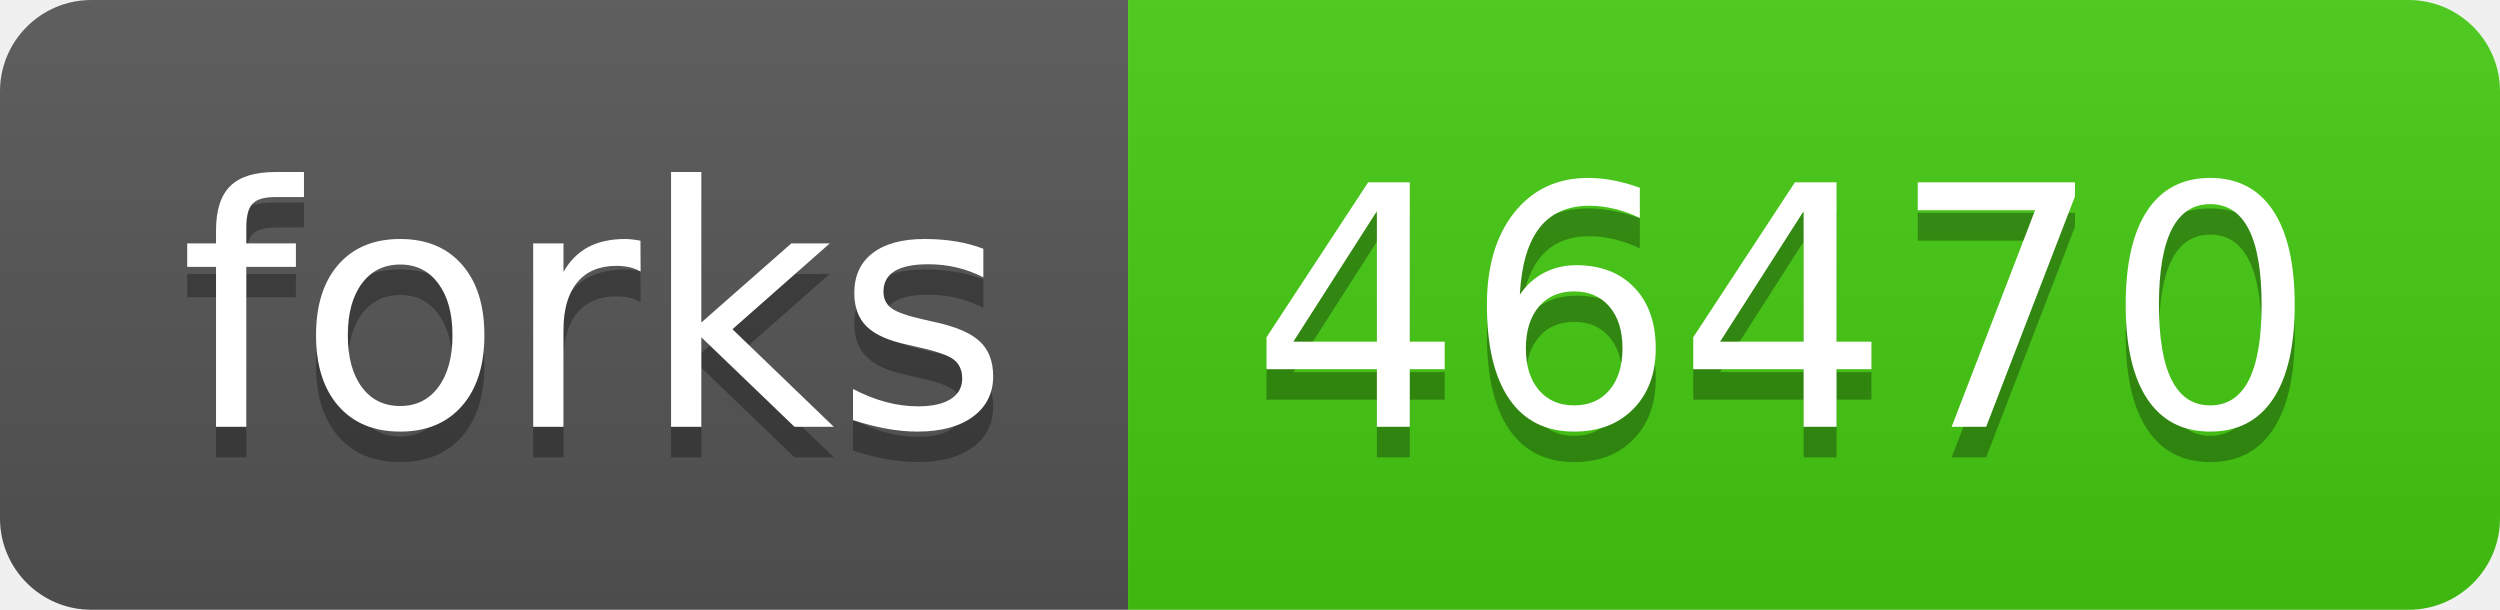
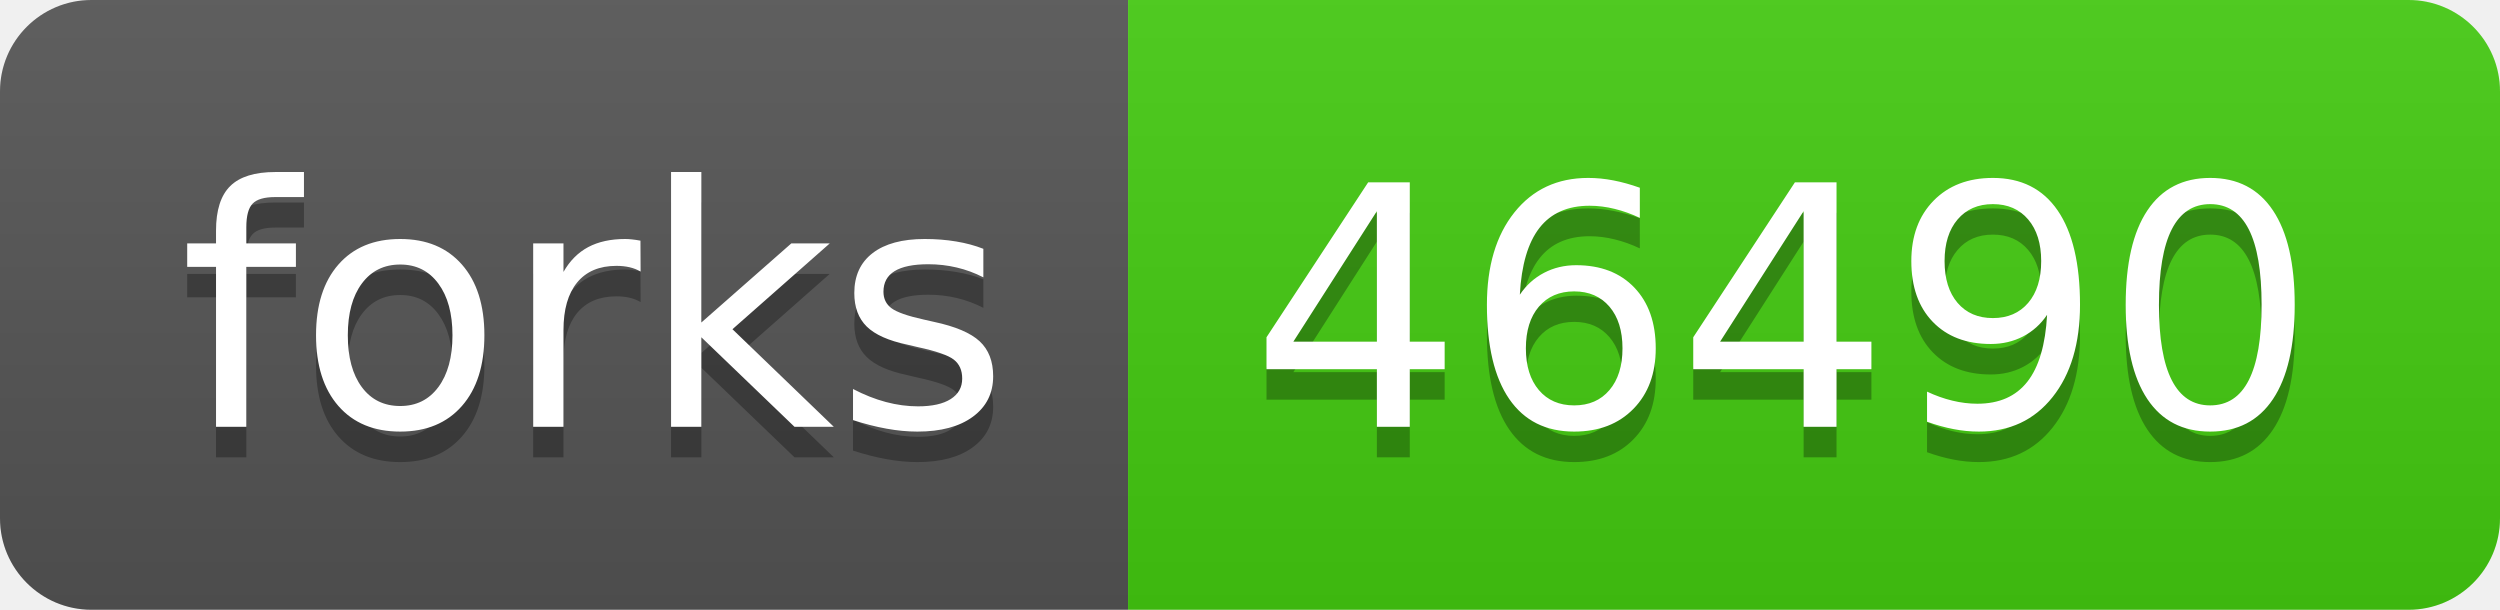
- <svg xmlns="http://www.w3.org/2000/svg" width="82" height="20" role="img" aria-label="forks: 46470">
+ <svg xmlns="http://www.w3.org/2000/svg" width="82" height="20" role="img" aria-label="forks: 46490">
  <linearGradient id="s" x2="0" y2="100%">
    <stop offset="0" stop-color="#bbb" stop-opacity=".1" />
    <stop offset="1" stop-opacity=".1" />
  </linearGradient>
  <clipPath id="r">
    <rect width="82" height="20" rx="3" fill="#fff" />
  </clipPath>
  <g clip-path="url(#r)">
    <rect width="37" height="20" fill="#555" />
    <rect x="37" width="45" height="20" fill="#4c1" />
    <rect width="82" height="20" fill="url(#s)" />
  </g>
  <g fill="#fff" text-anchor="middle" font-family="Verdana,Geneva,DejaVu Sans,sans-serif" text-rendering="geometricPrecision" font-size="110">
    <text aria-hidden="true" x="195" y="150" fill="#010101" fill-opacity=".3" transform="scale(.1)" textLength="270">forks</text>
    <text x="195" y="140" transform="scale(.1)" fill="#fff" textLength="270">forks</text>
-     <text aria-hidden="true" x="585" y="150" fill="#010101" fill-opacity=".3" transform="scale(.1)" textLength="350">46470</text>
-     <text x="585" y="140" transform="scale(.1)" fill="#fff" textLength="350">46470</text>
+     <text aria-hidden="true" x="585" y="150" fill="#010101" fill-opacity=".3" transform="scale(.1)" textLength="350">46490</text>
+     <text x="585" y="140" transform="scale(.1)" fill="#fff" textLength="350">46490</text>
  </g>
</svg>
